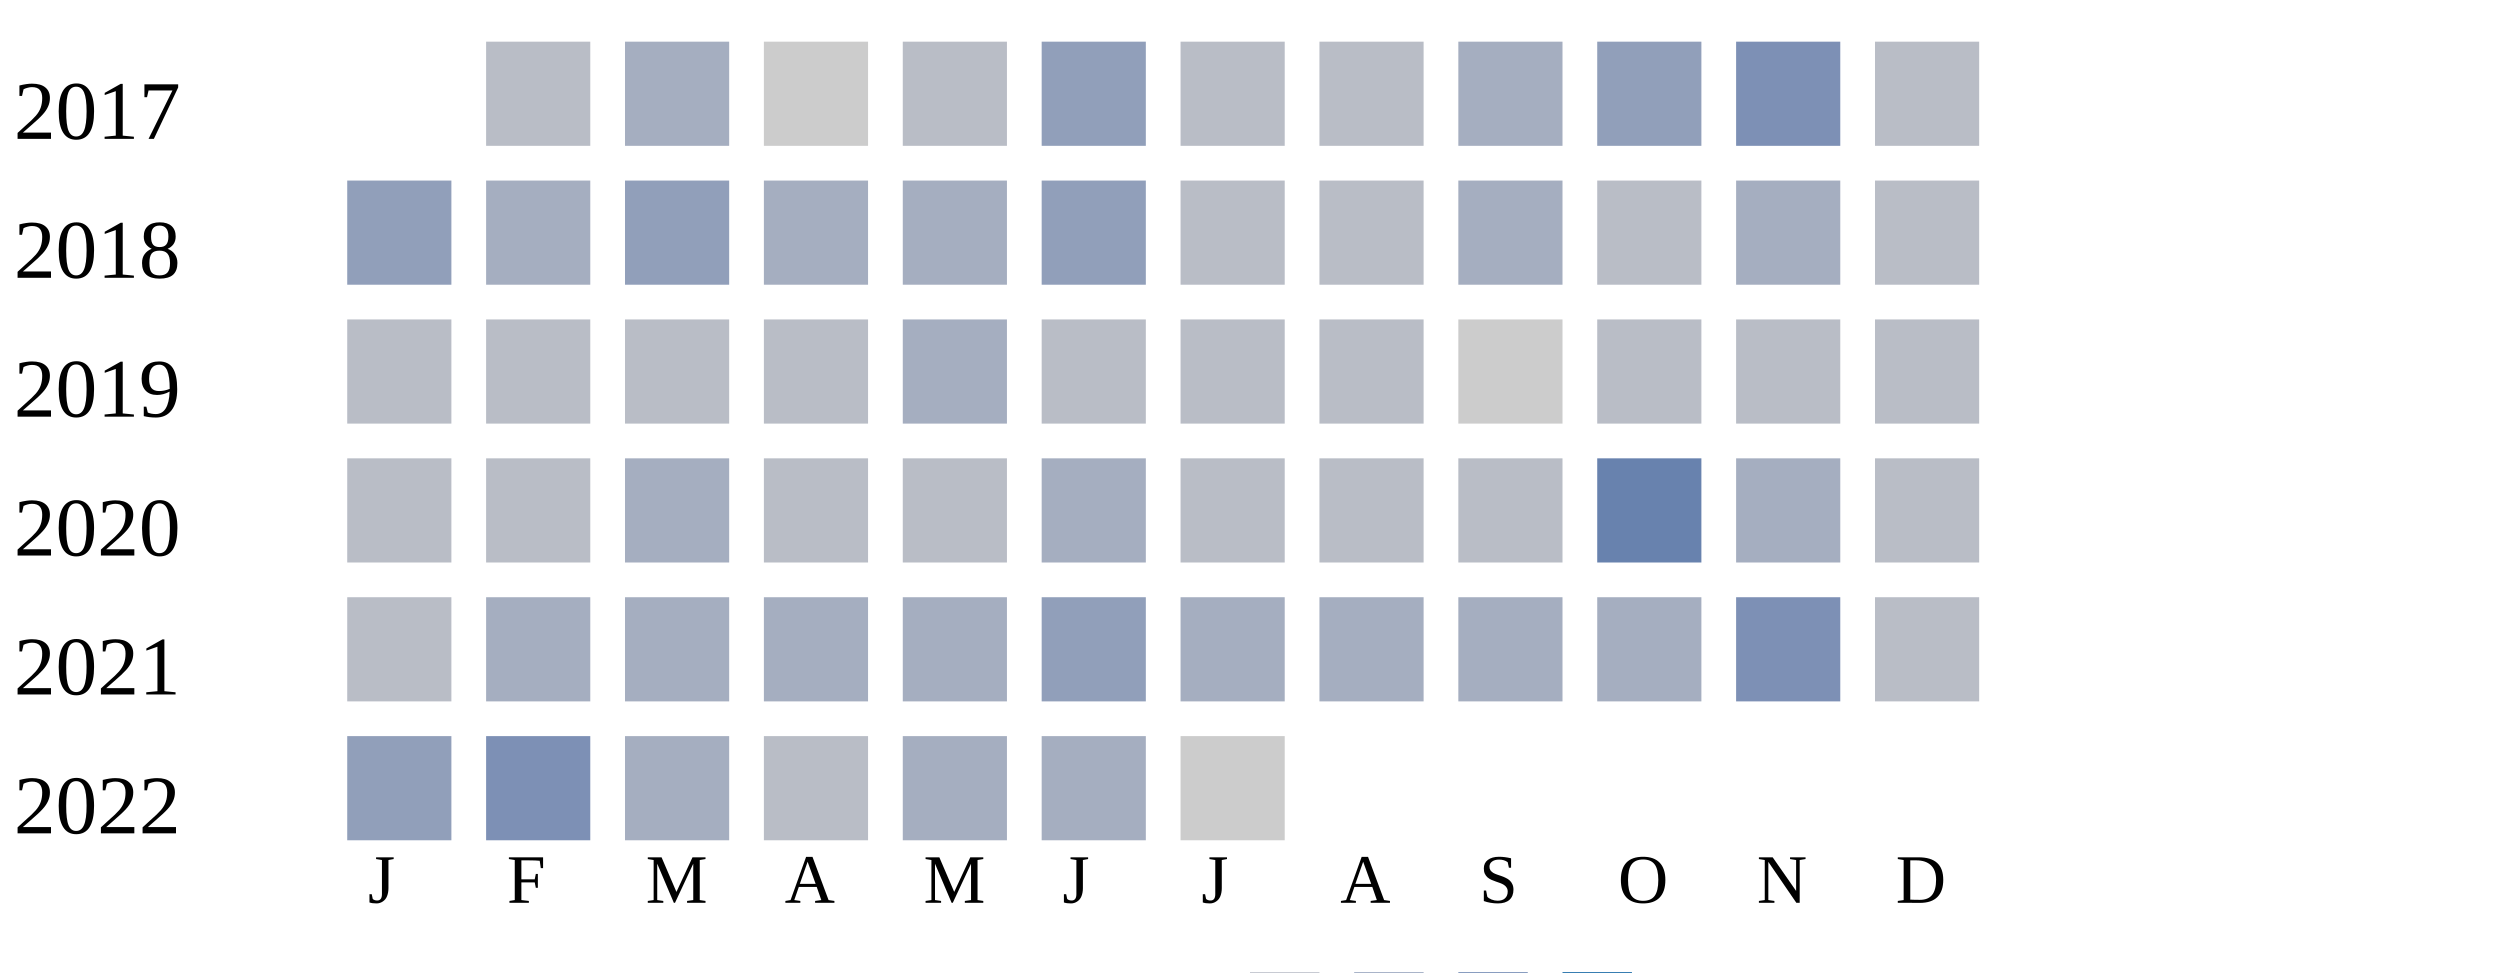
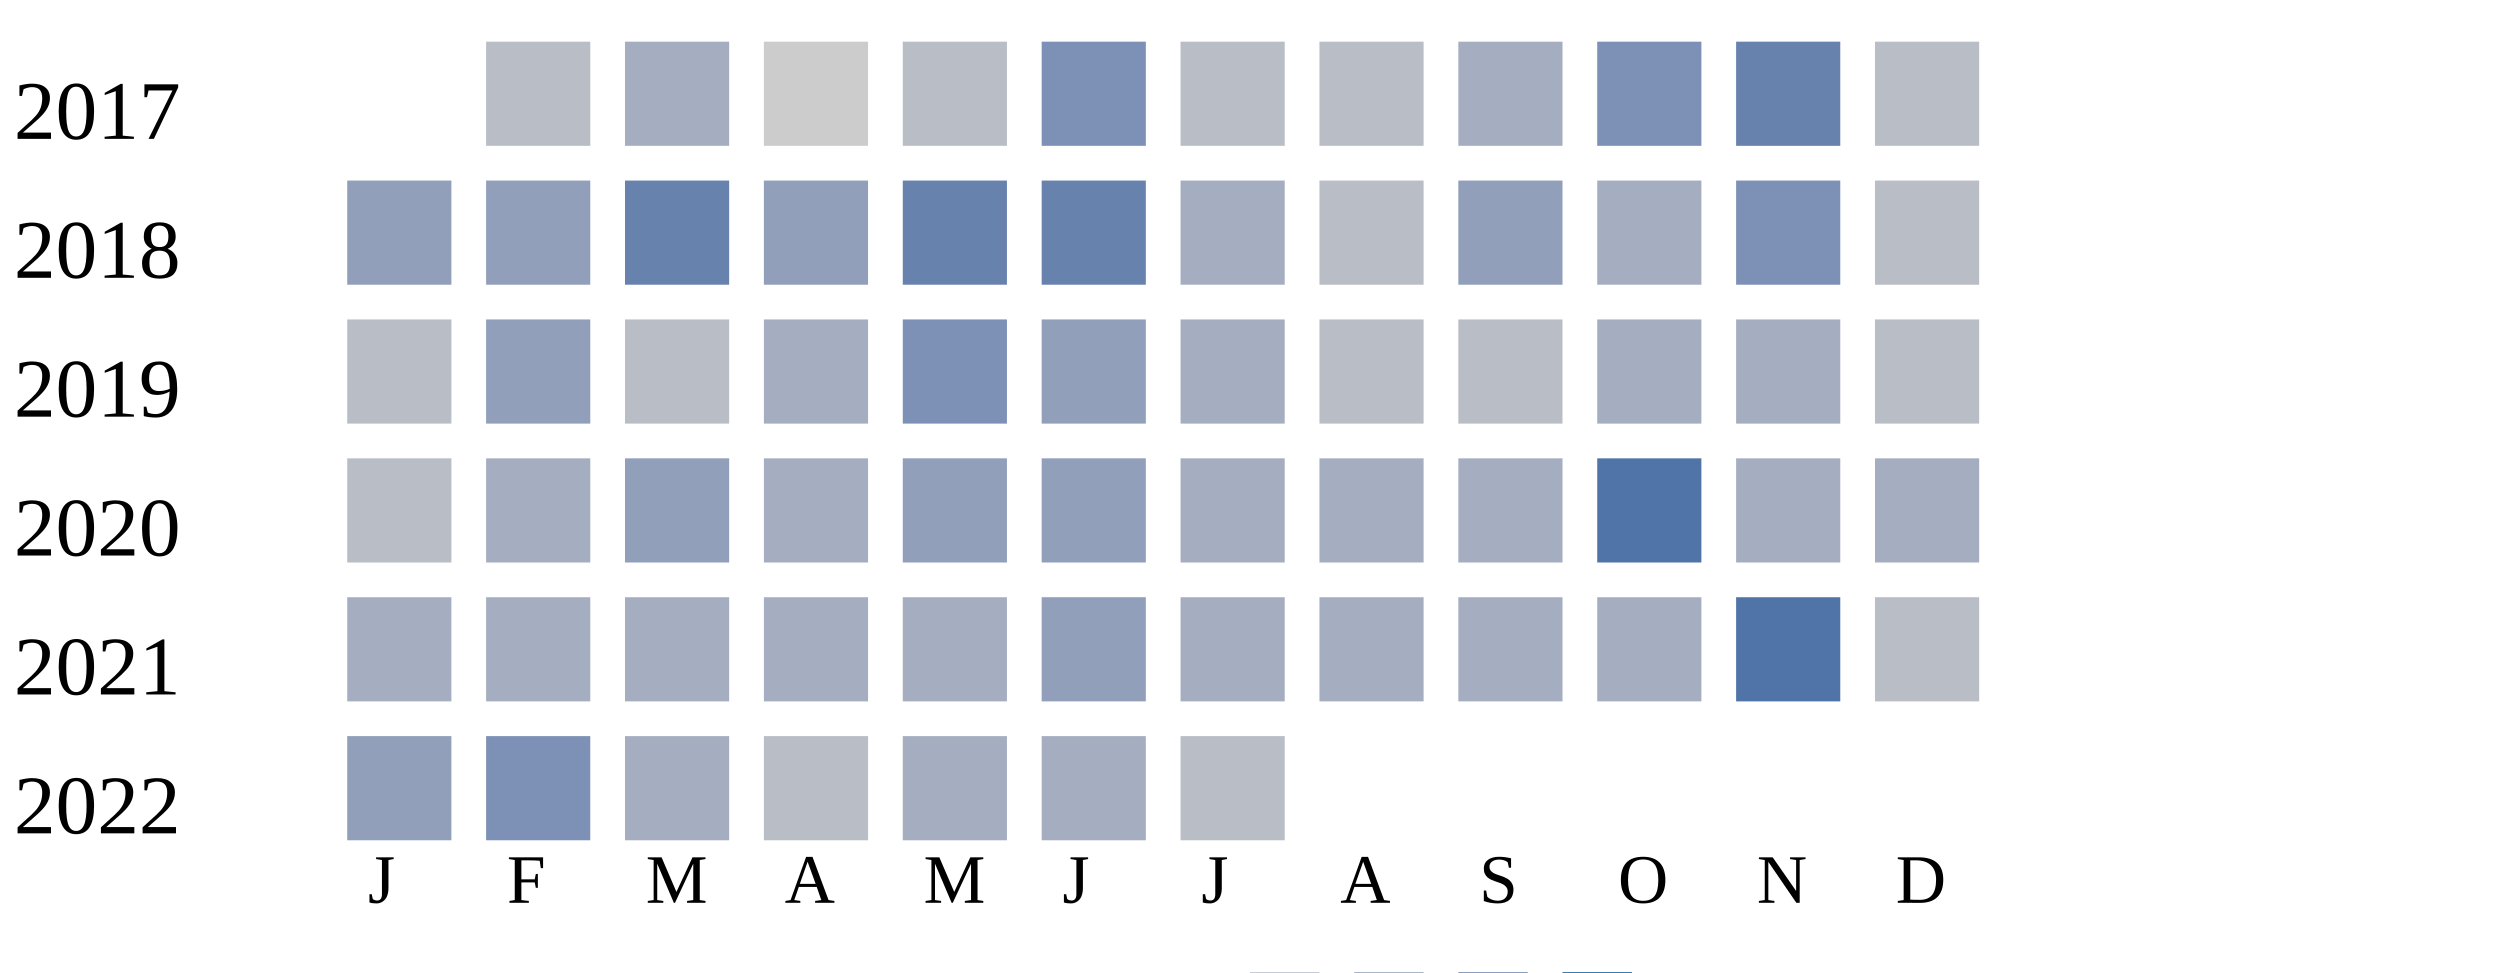
<svg xmlns="http://www.w3.org/2000/svg" width="360" height="140">
  <g transform="translate(0 0)">
    <text x="2" y="20">2017</text>
    <rect x="70" y="6" width="15" height="15" fill="#b9bdc6" />
    <rect x="90" y="6" width="15" height="15" fill="#a5aec0" />
    <rect x="110" y="6" width="15" height="15" fill="#cccccc" />
    <rect x="130" y="6" width="15" height="15" fill="#b9bdc6" />
-     <rect x="150" y="6" width="15" height="15" fill="#919fba" />
+     <rect x="150" y="6" width="15" height="15" fill="#7d90b5" />
    <rect x="170" y="6" width="15" height="15" fill="#b9bdc6" />
    <rect x="190" y="6" width="15" height="15" fill="#b9bdc6" />
    <rect x="210" y="6" width="15" height="15" fill="#a5aec0" />
-     <rect x="230" y="6" width="15" height="15" fill="#919fba" />
-     <rect x="250" y="6" width="15" height="15" fill="#7d90b5" />
+     <rect x="230" y="6" width="15" height="15" fill="#7d90b5" />
+     <rect x="250" y="6" width="15" height="15" fill="#6882ae" />
    <rect x="270" y="6" width="15" height="15" fill="#b9bdc6" />
  </g>
  <g transform="translate(0 20)">
    <text x="2" y="20">2018</text>
    <rect x="50" y="6" width="15" height="15" fill="#919fba" />
-     <rect x="70" y="6" width="15" height="15" fill="#a5aec0" />
-     <rect x="90" y="6" width="15" height="15" fill="#919fba" />
-     <rect x="110" y="6" width="15" height="15" fill="#a5aec0" />
-     <rect x="130" y="6" width="15" height="15" fill="#a5aec0" />
-     <rect x="150" y="6" width="15" height="15" fill="#919fba" />
-     <rect x="170" y="6" width="15" height="15" fill="#b9bdc6" />
+     <rect x="70" y="6" width="15" height="15" fill="#919fba" />
+     <rect x="90" y="6" width="15" height="15" fill="#6882ae" />
+     <rect x="110" y="6" width="15" height="15" fill="#919fba" />
+     <rect x="130" y="6" width="15" height="15" fill="#6882ae" />
+     <rect x="150" y="6" width="15" height="15" fill="#6882ae" />
+     <rect x="170" y="6" width="15" height="15" fill="#a5aec0" />
    <rect x="190" y="6" width="15" height="15" fill="#b9bdc6" />
-     <rect x="210" y="6" width="15" height="15" fill="#a5aec0" />
-     <rect x="230" y="6" width="15" height="15" fill="#b9bdc6" />
-     <rect x="250" y="6" width="15" height="15" fill="#a5aec0" />
+     <rect x="210" y="6" width="15" height="15" fill="#919fba" />
+     <rect x="230" y="6" width="15" height="15" fill="#a5aec0" />
+     <rect x="250" y="6" width="15" height="15" fill="#7d90b5" />
    <rect x="270" y="6" width="15" height="15" fill="#b9bdc6" />
  </g>
  <g transform="translate(0 40)">
    <text x="2" y="20">2019</text>
    <rect x="50" y="6" width="15" height="15" fill="#b9bdc6" />
-     <rect x="70" y="6" width="15" height="15" fill="#b9bdc6" />
+     <rect x="70" y="6" width="15" height="15" fill="#919fba" />
    <rect x="90" y="6" width="15" height="15" fill="#b9bdc6" />
-     <rect x="110" y="6" width="15" height="15" fill="#b9bdc6" />
-     <rect x="130" y="6" width="15" height="15" fill="#a5aec0" />
-     <rect x="150" y="6" width="15" height="15" fill="#b9bdc6" />
-     <rect x="170" y="6" width="15" height="15" fill="#b9bdc6" />
+     <rect x="110" y="6" width="15" height="15" fill="#a5aec0" />
+     <rect x="130" y="6" width="15" height="15" fill="#7d90b5" />
+     <rect x="150" y="6" width="15" height="15" fill="#919fba" />
+     <rect x="170" y="6" width="15" height="15" fill="#a5aec0" />
    <rect x="190" y="6" width="15" height="15" fill="#b9bdc6" />
-     <rect x="210" y="6" width="15" height="15" fill="#cccccc" />
-     <rect x="230" y="6" width="15" height="15" fill="#b9bdc6" />
-     <rect x="250" y="6" width="15" height="15" fill="#b9bdc6" />
+     <rect x="210" y="6" width="15" height="15" fill="#b9bdc6" />
+     <rect x="230" y="6" width="15" height="15" fill="#a5aec0" />
+     <rect x="250" y="6" width="15" height="15" fill="#a5aec0" />
    <rect x="270" y="6" width="15" height="15" fill="#b9bdc6" />
  </g>
  <g transform="translate(0 60)">
    <text x="2" y="20">2020</text>
    <rect x="50" y="6" width="15" height="15" fill="#b9bdc6" />
-     <rect x="70" y="6" width="15" height="15" fill="#b9bdc6" />
-     <rect x="90" y="6" width="15" height="15" fill="#a5aec0" />
-     <rect x="110" y="6" width="15" height="15" fill="#b9bdc6" />
-     <rect x="130" y="6" width="15" height="15" fill="#b9bdc6" />
-     <rect x="150" y="6" width="15" height="15" fill="#a5aec0" />
-     <rect x="170" y="6" width="15" height="15" fill="#b9bdc6" />
-     <rect x="190" y="6" width="15" height="15" fill="#b9bdc6" />
-     <rect x="210" y="6" width="15" height="15" fill="#b9bdc6" />
-     <rect x="230" y="6" width="15" height="15" fill="#6882ae" />
+     <rect x="70" y="6" width="15" height="15" fill="#a5aec0" />
+     <rect x="90" y="6" width="15" height="15" fill="#919fba" />
+     <rect x="110" y="6" width="15" height="15" fill="#a5aec0" />
+     <rect x="130" y="6" width="15" height="15" fill="#919fba" />
+     <rect x="150" y="6" width="15" height="15" fill="#919fba" />
+     <rect x="170" y="6" width="15" height="15" fill="#a5aec0" />
+     <rect x="190" y="6" width="15" height="15" fill="#a5aec0" />
+     <rect x="210" y="6" width="15" height="15" fill="#a5aec0" />
+     <rect x="230" y="6" width="15" height="15" fill="#5174a8" />
    <rect x="250" y="6" width="15" height="15" fill="#a5aec0" />
-     <rect x="270" y="6" width="15" height="15" fill="#b9bdc6" />
+     <rect x="270" y="6" width="15" height="15" fill="#a5aec0" />
  </g>
  <g transform="translate(0 80)">
    <text x="2" y="20">2021</text>
-     <rect x="50" y="6" width="15" height="15" fill="#b9bdc6" />
+     <rect x="50" y="6" width="15" height="15" fill="#a5aec0" />
    <rect x="70" y="6" width="15" height="15" fill="#a5aec0" />
    <rect x="90" y="6" width="15" height="15" fill="#a5aec0" />
    <rect x="110" y="6" width="15" height="15" fill="#a5aec0" />
    <rect x="130" y="6" width="15" height="15" fill="#a5aec0" />
    <rect x="150" y="6" width="15" height="15" fill="#919fba" />
    <rect x="170" y="6" width="15" height="15" fill="#a5aec0" />
    <rect x="190" y="6" width="15" height="15" fill="#a5aec0" />
    <rect x="210" y="6" width="15" height="15" fill="#a5aec0" />
    <rect x="230" y="6" width="15" height="15" fill="#a5aec0" />
-     <rect x="250" y="6" width="15" height="15" fill="#7d90b5" />
+     <rect x="250" y="6" width="15" height="15" fill="#5174a8" />
    <rect x="270" y="6" width="15" height="15" fill="#b9bdc6" />
  </g>
  <g transform="translate(0 100)">
    <text x="2" y="20">2022</text>
    <rect x="50" y="6" width="15" height="15" fill="#919fba" />
    <rect x="70" y="6" width="15" height="15" fill="#7d90b5" />
    <rect x="90" y="6" width="15" height="15" fill="#a5aec0" />
    <rect x="110" y="6" width="15" height="15" fill="#b9bdc6" />
    <rect x="130" y="6" width="15" height="15" fill="#a5aec0" />
    <rect x="150" y="6" width="15" height="15" fill="#a5aec0" />
-     <rect x="170" y="6" width="15" height="15" fill="#cccccc" />
+     <rect x="170" y="6" width="15" height="15" fill="#b9bdc6" />
  </g>
  <text style="font-size: 10px; text-align: center" x="53" y="130">J</text>
  <text style="font-size: 10px; text-align: center" x="73" y="130">F</text>
  <text style="font-size: 10px; text-align: center" x="93" y="130">M</text>
  <text style="font-size: 10px; text-align: center" x="113" y="130">A</text>
  <text style="font-size: 10px; text-align: center" x="133" y="130">M</text>
  <text style="font-size: 10px; text-align: center" x="153" y="130">J</text>
  <text style="font-size: 10px; text-align: center" x="173" y="130">J</text>
  <text style="font-size: 10px; text-align: center" x="193" y="130">A</text>
  <text style="font-size: 10px; text-align: center" x="213" y="130">S</text>
  <text style="font-size: 10px; text-align: center" x="233" y="130">O</text>
  <text style="font-size: 10px; text-align: center" x="253" y="130">N</text>
  <text style="font-size: 10px; text-align: center" x="273" y="130">D</text>
  <text style="font-size: 10px;" x="155" y="149">Less</text>
  <rect fill="#b9bdc6" width="10" height="10" x="180" y="140" />
  <rect fill="#919fba" width="10" height="10" x="195" y="140" />
  <rect fill="#6882ae" width="10" height="10" x="210" y="140" />
  <rect fill="#005a9c" width="10" height="10" x="225" y="140" />
  <text x="240" y="149" style="font-size: 10px;">More</text>
</svg>
